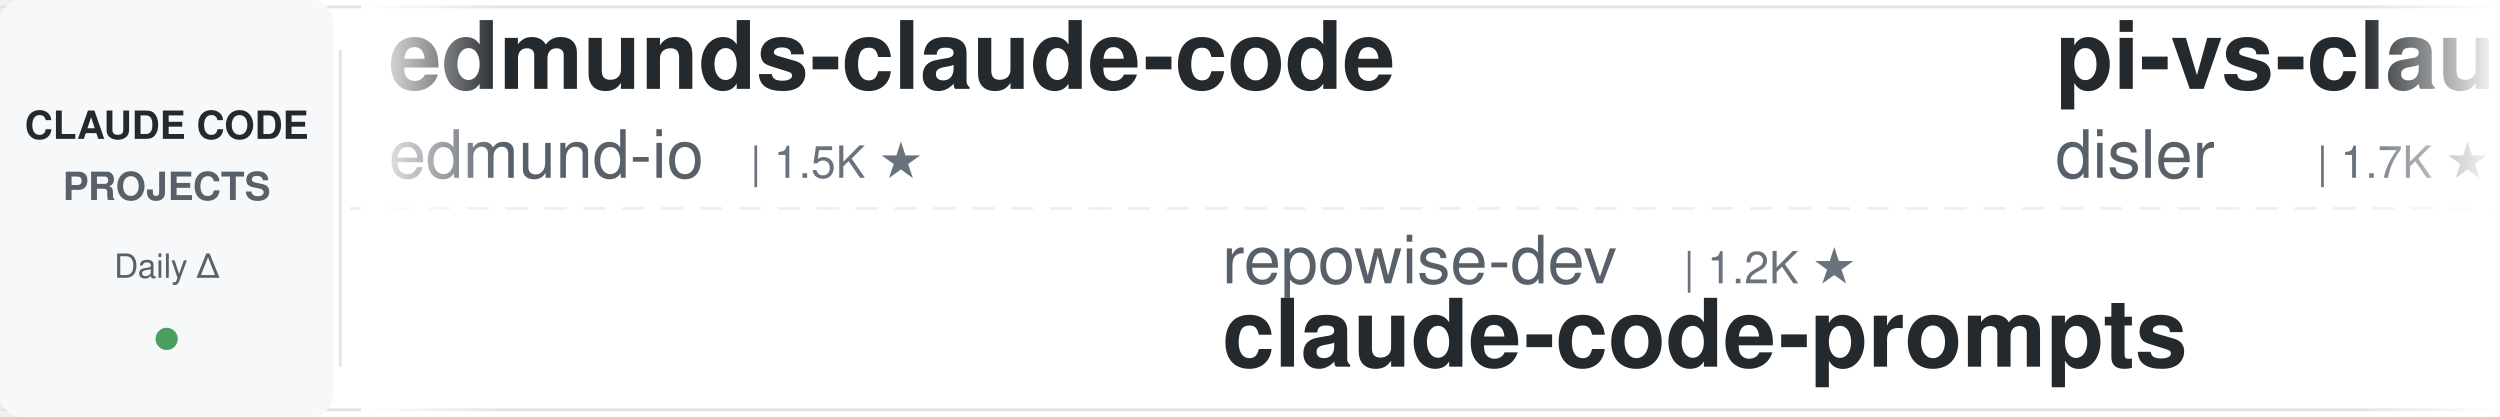
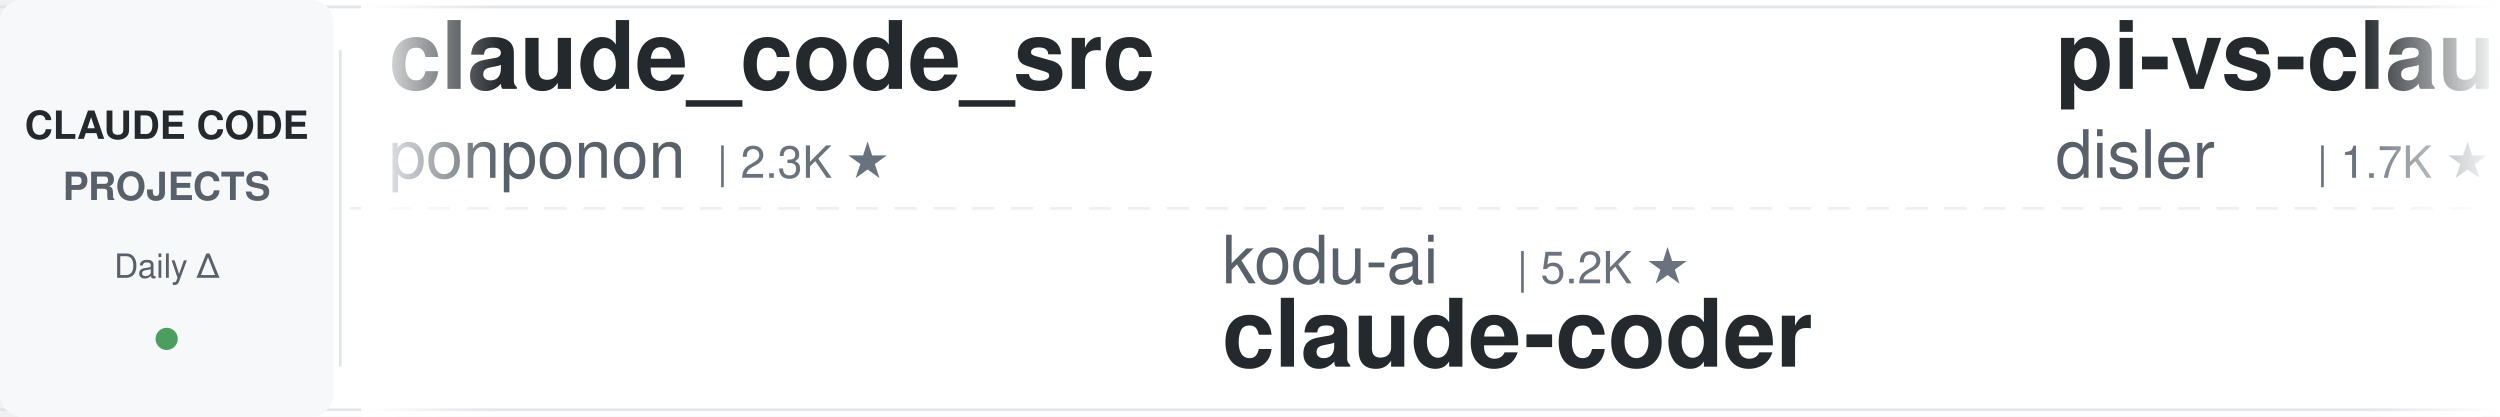
<svg xmlns="http://www.w3.org/2000/svg" width="900" height="150">
  <defs>
    <linearGradient id="leftFade" x1="0%" y1="0%" x2="100%" y2="0%">
      <stop offset="0%" style="stop-color:#ffffff;stop-opacity:1" />
      <stop offset="100%" style="stop-color:#ffffff;stop-opacity:0" />
    </linearGradient>
    <linearGradient id="rightFade" x1="0%" y1="0%" x2="100%" y2="0%">
      <stop offset="0%" style="stop-color:#ffffff;stop-opacity:0" />
      <stop offset="100%" style="stop-color:#ffffff;stop-opacity:1" />
    </linearGradient>
  </defs>
  <rect width="900" height="150" fill="#ffffff" rx="8" />
  <rect x="0" y="2" width="900" height="1" fill="#e1e4e8" />
  <rect x="0" y="147" width="900" height="1" fill="#e1e4e8" />
  <line x1="0" y1="75" x2="900" y2="75" stroke="#e1e4e8" stroke-width="1" stroke-dasharray="8 6" opacity="0.6" />
  <rect x="0" y="0" width="120" height="150" fill="#f6f8fa" rx="8" />
  <text x="60" y="50" font-family="-apple-system, BlinkMacSystemFont, 'Segoe UI', Helvetica, Arial, sans-serif" font-size="14" font-weight="600" fill="#24292e" text-anchor="middle">CLAUDE CODE</text>
  <text x="60" y="72" font-family="-apple-system, BlinkMacSystemFont, 'Segoe UI', Helvetica, Arial, sans-serif" font-size="14" font-weight="600" fill="#586069" text-anchor="middle">PROJECTS</text>
  <text x="60" y="100" font-family="-apple-system, BlinkMacSystemFont, 'Segoe UI', Helvetica, Arial, sans-serif" font-size="12" font-weight="500" fill="#586069" text-anchor="middle">Daily Δ</text>
  <circle cx="60" cy="122" r="4" fill="#22863a" opacity="0.8" />
  <rect x="122" y="18" width="1" height="114" fill="#e1e4e8" />
  <clipPath id="tickerClip">
    <rect x="130" y="0" width="770" height="150" />
  </clipPath>
  <g clip-path="url(#tickerClip)">
    <g id="tickerItems">
      <animateTransform attributeName="transform" attributeType="XML" type="translate" from="0 0" to="-3000 0" dur="54s" repeatCount="indefinite" />
      <g transform="translate(0, 0)">
-         <text x="140" y="32" font-family="-apple-system, BlinkMacSystemFont, 'Segoe UI', Helvetica, Arial, sans-serif" font-size="34" font-weight="600" fill="#24292e">edmunds-claude-code</text>
-         <text x="140" y="64" font-family="-apple-system, BlinkMacSystemFont, 'Segoe UI', Helvetica, Arial, sans-serif" font-size="24" font-weight="400" fill="#586069">edmund-io</text>
-         <text x="270" y="64" font-family="-apple-system, BlinkMacSystemFont, 'Segoe UI', Helvetica, Arial, sans-serif" font-size="16" font-weight="500" fill="#6a737d">| 1.5K ★</text>
+         <text x="140" y="32" font-family="-apple-system, BlinkMacSystemFont, 'Segoe UI', Helvetica, Arial, sans-serif" font-size="34" font-weight="600" fill="#24292e">claude_code_src</text>
+         <text x="140" y="64" font-family="-apple-system, BlinkMacSystemFont, 'Segoe UI', Helvetica, Arial, sans-serif" font-size="24" font-weight="400" fill="#586069">ponponon</text>
+         <text x="258" y="64" font-family="-apple-system, BlinkMacSystemFont, 'Segoe UI', Helvetica, Arial, sans-serif" font-size="16" font-weight="500" fill="#6a737d">| 2.3K ★</text>
      </g>
      <g transform="translate(300, 0)">
-         <text x="140" y="102" font-family="-apple-system, BlinkMacSystemFont, 'Segoe UI', Helvetica, Arial, sans-serif" font-size="24" font-weight="400" fill="#586069">repowise-dev</text>
-         <text x="306" y="102" font-family="-apple-system, BlinkMacSystemFont, 'Segoe UI', Helvetica, Arial, sans-serif" font-size="16" font-weight="500" fill="#6a737d">| 1.2K ★</text>
-         <text x="140" y="132" font-family="-apple-system, BlinkMacSystemFont, 'Segoe UI', Helvetica, Arial, sans-serif" font-size="34" font-weight="600" fill="#24292e">claude-code-prompts</text>
+         <text x="140" y="102" font-family="-apple-system, BlinkMacSystemFont, 'Segoe UI', Helvetica, Arial, sans-serif" font-size="24" font-weight="400" fill="#586069">kodu-ai</text>
+         <text x="246" y="102" font-family="-apple-system, BlinkMacSystemFont, 'Segoe UI', Helvetica, Arial, sans-serif" font-size="16" font-weight="500" fill="#6a737d">| 5.2K ★</text>
+         <text x="140" y="132" font-family="-apple-system, BlinkMacSystemFont, 'Segoe UI', Helvetica, Arial, sans-serif" font-size="34" font-weight="600" fill="#24292e">claude-coder</text>
      </g>
      <g transform="translate(600, 0)">
        <text x="140" y="32" font-family="-apple-system, BlinkMacSystemFont, 'Segoe UI', Helvetica, Arial, sans-serif" font-size="34" font-weight="600" fill="#24292e">pi-vs-claude-code</text>
        <text x="140" y="64" font-family="-apple-system, BlinkMacSystemFont, 'Segoe UI', Helvetica, Arial, sans-serif" font-size="24" font-weight="400" fill="#586069">disler</text>
        <text x="234" y="64" font-family="-apple-system, BlinkMacSystemFont, 'Segoe UI', Helvetica, Arial, sans-serif" font-size="16" font-weight="500" fill="#6a737d">| 1.7K ★</text>
      </g>
      <g transform="translate(900, 0)">
-         <text x="140" y="102" font-family="-apple-system, BlinkMacSystemFont, 'Segoe UI', Helvetica, Arial, sans-serif" font-size="24" font-weight="400" fill="#586069">ding113</text>
-         <text x="246" y="102" font-family="-apple-system, BlinkMacSystemFont, 'Segoe UI', Helvetica, Arial, sans-serif" font-size="16" font-weight="500" fill="#6a737d">| 3.4K ★</text>
-         <text x="140" y="132" font-family="-apple-system, BlinkMacSystemFont, 'Segoe UI', Helvetica, Arial, sans-serif" font-size="34" font-weight="600" fill="#24292e">claude-code-hub</text>
+         <text x="140" y="102" font-family="-apple-system, BlinkMacSystemFont, 'Segoe UI', Helvetica, Arial, sans-serif" font-size="24" font-weight="400" fill="#586069">andrew-kramer-inno</text>
+         <text x="378" y="102" font-family="-apple-system, BlinkMacSystemFont, 'Segoe UI', Helvetica, Arial, sans-serif" font-size="16" font-weight="500" fill="#6a737d">| 594 ★</text>
+         <text x="140" y="132" font-family="-apple-system, BlinkMacSystemFont, 'Segoe UI', Helvetica, Arial, sans-serif" font-size="34" font-weight="600" fill="#24292e">claude-code-source-build</text>
      </g>
      <g transform="translate(1200, 0)">
-         <text x="140" y="32" font-family="-apple-system, BlinkMacSystemFont, 'Segoe UI', Helvetica, Arial, sans-serif" font-size="34" font-weight="600" fill="#24292e">claude-code-settings</text>
-         <text x="140" y="64" font-family="-apple-system, BlinkMacSystemFont, 'Segoe UI', Helvetica, Arial, sans-serif" font-size="24" font-weight="400" fill="#586069">feiskyer</text>
-         <text x="258" y="64" font-family="-apple-system, BlinkMacSystemFont, 'Segoe UI', Helvetica, Arial, sans-serif" font-size="16" font-weight="500" fill="#6a737d">| 1.7K ★</text>
+         <text x="140" y="32" font-family="-apple-system, BlinkMacSystemFont, 'Segoe UI', Helvetica, Arial, sans-serif" font-size="34" font-weight="600" fill="#24292e">claude-code-base-action</text>
+         <text x="140" y="64" font-family="-apple-system, BlinkMacSystemFont, 'Segoe UI', Helvetica, Arial, sans-serif" font-size="24" font-weight="400" fill="#586069">anthropics</text>
+         <text x="282" y="64" font-family="-apple-system, BlinkMacSystemFont, 'Segoe UI', Helvetica, Arial, sans-serif" font-size="16" font-weight="500" fill="#6a737d">| 1.1K ★</text>
      </g>
      <g transform="translate(1500, 0)">
-         <text x="140" y="102" font-family="-apple-system, BlinkMacSystemFont, 'Segoe UI', Helvetica, Arial, sans-serif" font-size="24" font-weight="400" fill="#586069">shareAI-lab</text>
-         <text x="294" y="102" font-family="-apple-system, BlinkMacSystemFont, 'Segoe UI', Helvetica, Arial, sans-serif" font-size="16" font-weight="500" fill="#6a737d">| 80.9K ★</text>
-         <text x="140" y="132" font-family="-apple-system, BlinkMacSystemFont, 'Segoe UI', Helvetica, Arial, sans-serif" font-size="34" font-weight="600" fill="#24292e">learn-claude-code</text>
+         <text x="140" y="102" font-family="-apple-system, BlinkMacSystemFont, 'Segoe UI', Helvetica, Arial, sans-serif" font-size="24" font-weight="400" fill="#586069">JrCx7scC</text>
+         <text x="258" y="102" font-family="-apple-system, BlinkMacSystemFont, 'Segoe UI', Helvetica, Arial, sans-serif" font-size="16" font-weight="500" fill="#6a737d">| 377 ★</text>
+         <text x="140" y="132" font-family="-apple-system, BlinkMacSystemFont, 'Segoe UI', Helvetica, Arial, sans-serif" font-size="34" font-weight="600" fill="#24292e">claude-code-source</text>
      </g>
      <g transform="translate(1800, 0)">
-         <text x="140" y="32" font-family="-apple-system, BlinkMacSystemFont, 'Segoe UI', Helvetica, Arial, sans-serif" font-size="34" font-weight="600" fill="#24292e">claude-code-tudou</text>
-         <text x="140" y="64" font-family="-apple-system, BlinkMacSystemFont, 'Segoe UI', Helvetica, Arial, sans-serif" font-size="24" font-weight="400" fill="#586069">AICoderTudou</text>
-         <text x="306" y="64" font-family="-apple-system, BlinkMacSystemFont, 'Segoe UI', Helvetica, Arial, sans-serif" font-size="16" font-weight="500" fill="#6a737d">| 493 ★</text>
+         <text x="140" y="32" font-family="-apple-system, BlinkMacSystemFont, 'Segoe UI', Helvetica, Arial, sans-serif" font-size="34" font-weight="600" fill="#24292e">learn-claude-code</text>
+         <text x="140" y="64" font-family="-apple-system, BlinkMacSystemFont, 'Segoe UI', Helvetica, Arial, sans-serif" font-size="24" font-weight="400" fill="#586069">shareAI-lab</text>
+         <text x="294" y="64" font-family="-apple-system, BlinkMacSystemFont, 'Segoe UI', Helvetica, Arial, sans-serif" font-size="16" font-weight="500" fill="#6a737d">| 80.9K ★</text>
      </g>
      <g transform="translate(2100, 0)">
-         <text x="140" y="102" font-family="-apple-system, BlinkMacSystemFont, 'Segoe UI', Helvetica, Arial, sans-serif" font-size="24" font-weight="400" fill="#586069">ChrisWiles</text>
-         <text x="282" y="102" font-family="-apple-system, BlinkMacSystemFont, 'Segoe UI', Helvetica, Arial, sans-serif" font-size="16" font-weight="500" fill="#6a737d">| 6.1K ★</text>
-         <text x="140" y="132" font-family="-apple-system, BlinkMacSystemFont, 'Segoe UI', Helvetica, Arial, sans-serif" font-size="34" font-weight="600" fill="#24292e">claude-code-showcase</text>
+         <text x="140" y="102" font-family="-apple-system, BlinkMacSystemFont, 'Segoe UI', Helvetica, Arial, sans-serif" font-size="24" font-weight="400" fill="#586069">affaan-m</text>
+         <text x="258" y="102" font-family="-apple-system, BlinkMacSystemFont, 'Segoe UI', Helvetica, Arial, sans-serif" font-size="16" font-weight="500" fill="#6a737d">| 311.2K ★</text>
+         <text x="140" y="132" font-family="-apple-system, BlinkMacSystemFont, 'Segoe UI', Helvetica, Arial, sans-serif" font-size="34" font-weight="600" fill="#24292e">ECC</text>
      </g>
      <g transform="translate(2400, 0)">
-         <text x="140" y="32" font-family="-apple-system, BlinkMacSystemFont, 'Segoe UI', Helvetica, Arial, sans-serif" font-size="34" font-weight="600" fill="#24292e">claude-code-telegram</text>
-         <text x="140" y="64" font-family="-apple-system, BlinkMacSystemFont, 'Segoe UI', Helvetica, Arial, sans-serif" font-size="24" font-weight="400" fill="#586069">overwirehq</text>
-         <text x="282" y="64" font-family="-apple-system, BlinkMacSystemFont, 'Segoe UI', Helvetica, Arial, sans-serif" font-size="16" font-weight="500" fill="#6a737d">| 2.8K ★</text>
+         <text x="140" y="32" font-family="-apple-system, BlinkMacSystemFont, 'Segoe UI', Helvetica, Arial, sans-serif" font-size="34" font-weight="600" fill="#24292e">claude-code-router</text>
+         <text x="140" y="64" font-family="-apple-system, BlinkMacSystemFont, 'Segoe UI', Helvetica, Arial, sans-serif" font-size="24" font-weight="400" fill="#586069">musistudio</text>
+         <text x="282" y="64" font-family="-apple-system, BlinkMacSystemFont, 'Segoe UI', Helvetica, Arial, sans-serif" font-size="16" font-weight="500" fill="#6a737d">| 38.4K ★</text>
      </g>
      <g transform="translate(2700, 0)">
-         <text x="140" y="102" font-family="-apple-system, BlinkMacSystemFont, 'Segoe UI', Helvetica, Arial, sans-serif" font-size="24" font-weight="400" fill="#586069">lintsinghua</text>
-         <text x="294" y="102" font-family="-apple-system, BlinkMacSystemFont, 'Segoe UI', Helvetica, Arial, sans-serif" font-size="16" font-weight="500" fill="#6a737d">| 4.4K ★</text>
-         <text x="140" y="132" font-family="-apple-system, BlinkMacSystemFont, 'Segoe UI', Helvetica, Arial, sans-serif" font-size="34" font-weight="600" fill="#24292e">claude-code-book</text>
+         <text x="140" y="102" font-family="-apple-system, BlinkMacSystemFont, 'Segoe UI', Helvetica, Arial, sans-serif" font-size="24" font-weight="400" fill="#586069">digitalsamba</text>
+         <text x="306" y="102" font-family="-apple-system, BlinkMacSystemFont, 'Segoe UI', Helvetica, Arial, sans-serif" font-size="16" font-weight="500" fill="#6a737d">| 2.8K ★</text>
+         <text x="140" y="132" font-family="-apple-system, BlinkMacSystemFont, 'Segoe UI', Helvetica, Arial, sans-serif" font-size="34" font-weight="600" fill="#24292e">claude-code-video-toolki...</text>
      </g>
      <g transform="translate(3000, 0)">
-         <text x="140" y="32" font-family="-apple-system, BlinkMacSystemFont, 'Segoe UI', Helvetica, Arial, sans-serif" font-size="34" font-weight="600" fill="#24292e">edmunds-claude-code</text>
-         <text x="140" y="64" font-family="-apple-system, BlinkMacSystemFont, 'Segoe UI', Helvetica, Arial, sans-serif" font-size="24" font-weight="400" fill="#586069">edmund-io</text>
-         <text x="270" y="64" font-family="-apple-system, BlinkMacSystemFont, 'Segoe UI', Helvetica, Arial, sans-serif" font-size="16" font-weight="500" fill="#6a737d">| 1.5K ★</text>
+         <text x="140" y="32" font-family="-apple-system, BlinkMacSystemFont, 'Segoe UI', Helvetica, Arial, sans-serif" font-size="34" font-weight="600" fill="#24292e">claude_code_src</text>
+         <text x="140" y="64" font-family="-apple-system, BlinkMacSystemFont, 'Segoe UI', Helvetica, Arial, sans-serif" font-size="24" font-weight="400" fill="#586069">ponponon</text>
+         <text x="258" y="64" font-family="-apple-system, BlinkMacSystemFont, 'Segoe UI', Helvetica, Arial, sans-serif" font-size="16" font-weight="500" fill="#6a737d">| 2.3K ★</text>
      </g>
      <g transform="translate(3300, 0)">
-         <text x="140" y="102" font-family="-apple-system, BlinkMacSystemFont, 'Segoe UI', Helvetica, Arial, sans-serif" font-size="24" font-weight="400" fill="#586069">repowise-dev</text>
-         <text x="306" y="102" font-family="-apple-system, BlinkMacSystemFont, 'Segoe UI', Helvetica, Arial, sans-serif" font-size="16" font-weight="500" fill="#6a737d">| 1.2K ★</text>
-         <text x="140" y="132" font-family="-apple-system, BlinkMacSystemFont, 'Segoe UI', Helvetica, Arial, sans-serif" font-size="34" font-weight="600" fill="#24292e">claude-code-prompts</text>
+         <text x="140" y="102" font-family="-apple-system, BlinkMacSystemFont, 'Segoe UI', Helvetica, Arial, sans-serif" font-size="24" font-weight="400" fill="#586069">kodu-ai</text>
+         <text x="246" y="102" font-family="-apple-system, BlinkMacSystemFont, 'Segoe UI', Helvetica, Arial, sans-serif" font-size="16" font-weight="500" fill="#6a737d">| 5.2K ★</text>
+         <text x="140" y="132" font-family="-apple-system, BlinkMacSystemFont, 'Segoe UI', Helvetica, Arial, sans-serif" font-size="34" font-weight="600" fill="#24292e">claude-coder</text>
      </g>
      <g transform="translate(3600, 0)">
        <text x="140" y="32" font-family="-apple-system, BlinkMacSystemFont, 'Segoe UI', Helvetica, Arial, sans-serif" font-size="34" font-weight="600" fill="#24292e">pi-vs-claude-code</text>
        <text x="140" y="64" font-family="-apple-system, BlinkMacSystemFont, 'Segoe UI', Helvetica, Arial, sans-serif" font-size="24" font-weight="400" fill="#586069">disler</text>
        <text x="234" y="64" font-family="-apple-system, BlinkMacSystemFont, 'Segoe UI', Helvetica, Arial, sans-serif" font-size="16" font-weight="500" fill="#6a737d">| 1.7K ★</text>
      </g>
      <g transform="translate(3900, 0)">
-         <text x="140" y="102" font-family="-apple-system, BlinkMacSystemFont, 'Segoe UI', Helvetica, Arial, sans-serif" font-size="24" font-weight="400" fill="#586069">ding113</text>
-         <text x="246" y="102" font-family="-apple-system, BlinkMacSystemFont, 'Segoe UI', Helvetica, Arial, sans-serif" font-size="16" font-weight="500" fill="#6a737d">| 3.4K ★</text>
-         <text x="140" y="132" font-family="-apple-system, BlinkMacSystemFont, 'Segoe UI', Helvetica, Arial, sans-serif" font-size="34" font-weight="600" fill="#24292e">claude-code-hub</text>
+         <text x="140" y="102" font-family="-apple-system, BlinkMacSystemFont, 'Segoe UI', Helvetica, Arial, sans-serif" font-size="24" font-weight="400" fill="#586069">andrew-kramer-inno</text>
+         <text x="378" y="102" font-family="-apple-system, BlinkMacSystemFont, 'Segoe UI', Helvetica, Arial, sans-serif" font-size="16" font-weight="500" fill="#6a737d">| 594 ★</text>
+         <text x="140" y="132" font-family="-apple-system, BlinkMacSystemFont, 'Segoe UI', Helvetica, Arial, sans-serif" font-size="34" font-weight="600" fill="#24292e">claude-code-source-build</text>
      </g>
    </g>
  </g>
  <rect x="130" y="0" width="50" height="150" fill="url(#leftFade)" />
  <rect x="850" y="0" width="50" height="150" fill="url(#rightFade)" />
</svg>
